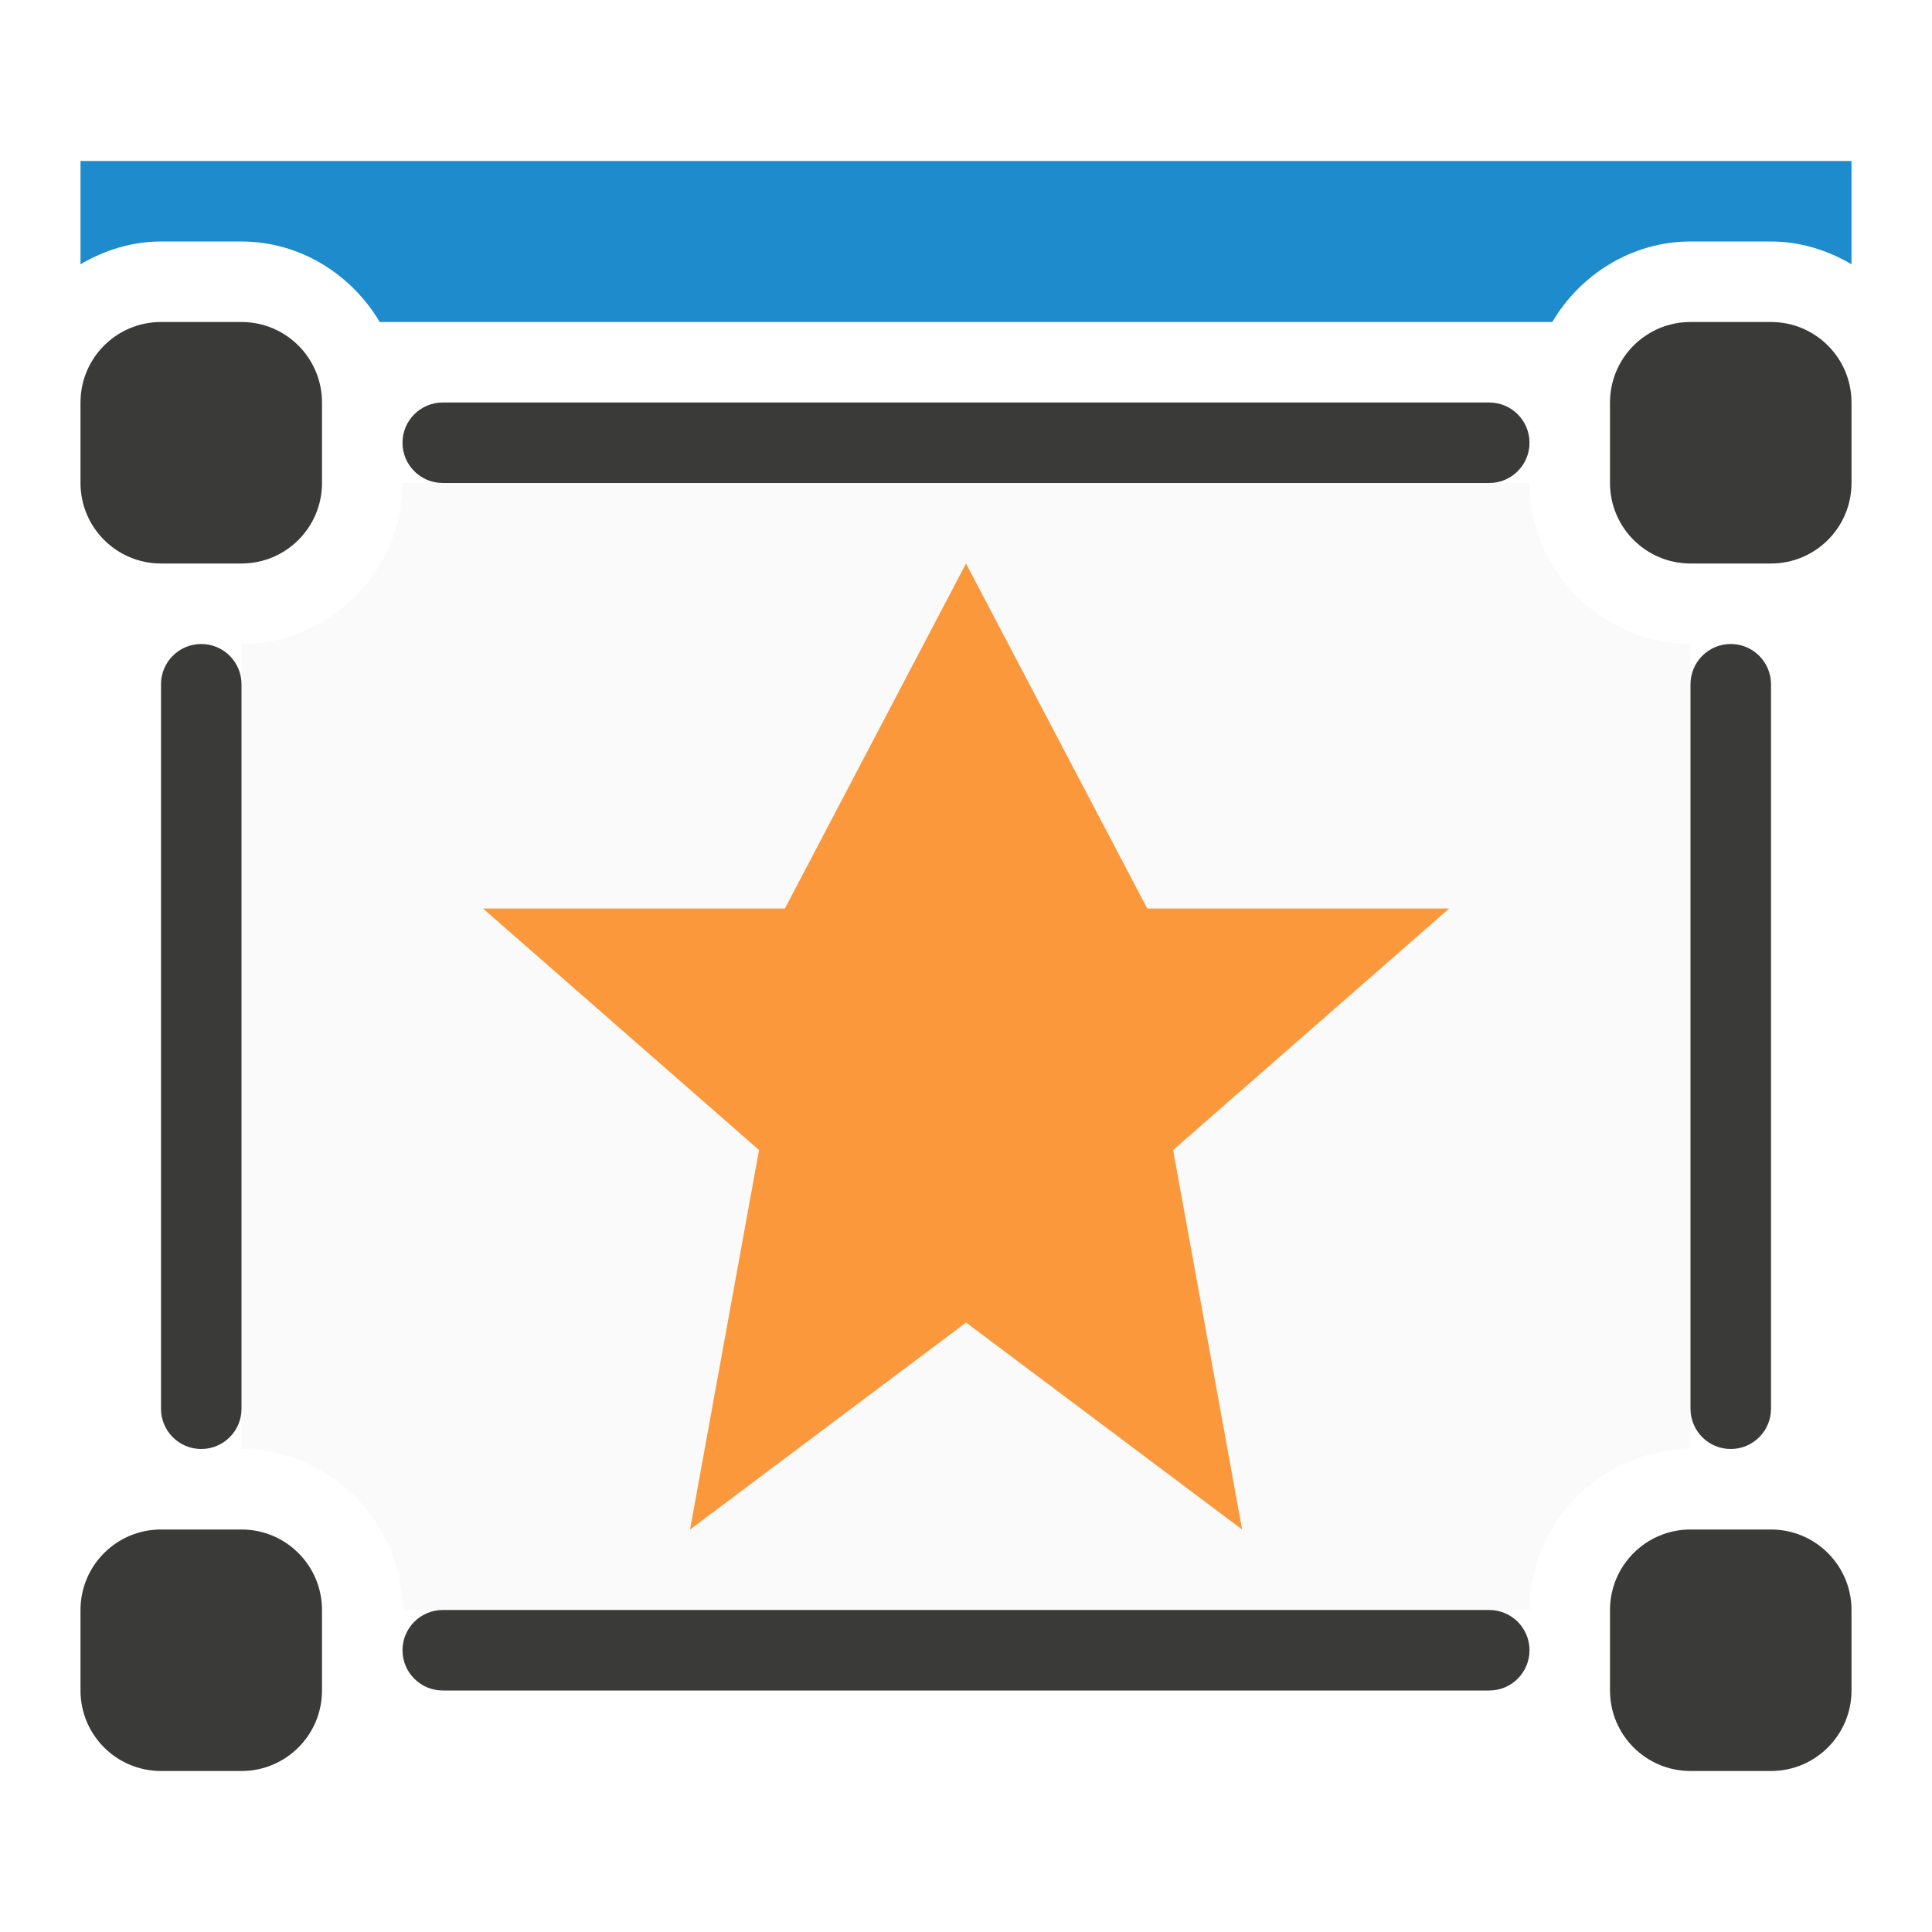
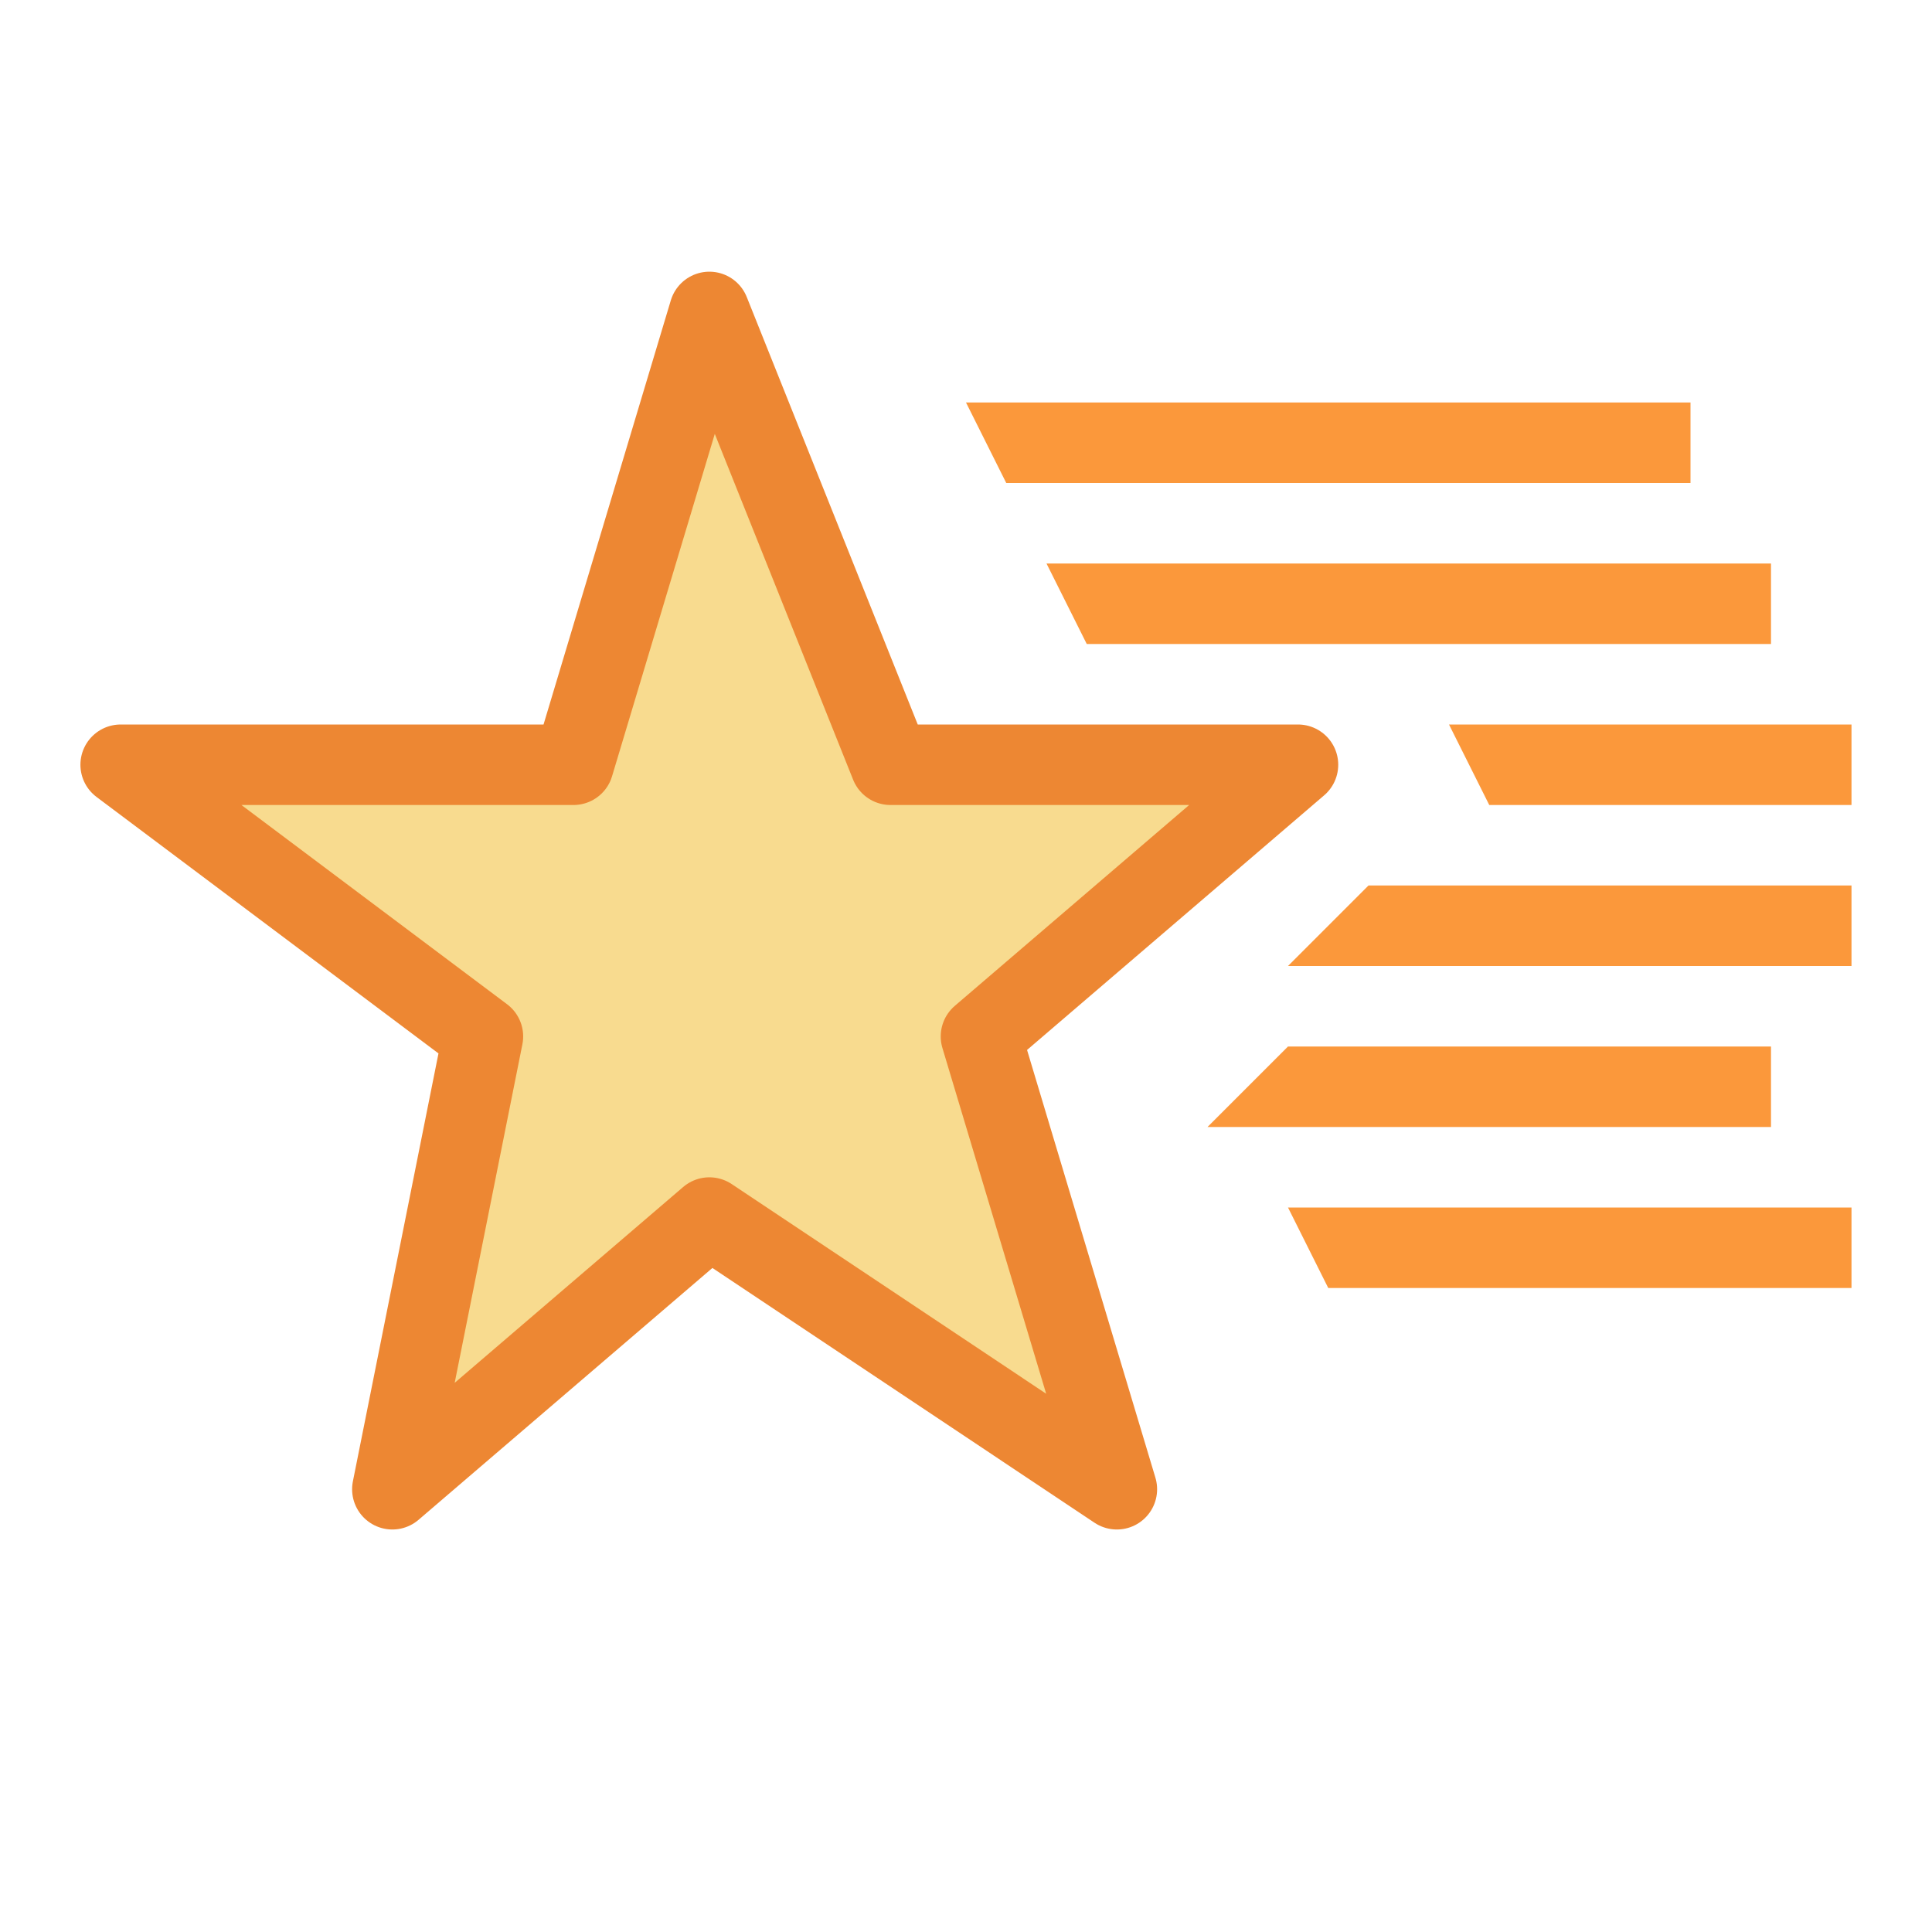
<svg xmlns="http://www.w3.org/2000/svg" viewBox="0 0 24 24">
-   <path d="m5 6c0 1.091-.909 2-2 2v10c1.091 0 2 .909 2 2h14c0-1.091.909-2 2-2v-10c-1.091 0-2-.909-2-2z" fill="#fafafa" />
-   <path d="m1 2v1.283c.297-.175.636-.283 1-.283h1c.727 0 1.366.408 1.717 1h14.566c.35-.592.99-1 1.717-1h1c.364 0 .703.108 1 .283v-1.283z" fill="#1e8bcd" />
-   <path d="m12 7-2.25 4.286h-3.75l3.429 3-.857 4.714 3.429-2.571 3.429 2.571-.857-4.714 3.429-3h-3.75z" fill="#fb983b" />
-   <g fill="#3a3a38">
-     <rect height="3" ry="1" width="3" x="1" y="4" />
-     <rect height="3" ry="1" width="3" x="20" y="4" />
-     <rect height="3" ry="1" width="3" x="20" y="19" />
-     <rect height="3" ry="1" width="3" x="1" y="19" />
-     <rect height="1" ry=".5" width="14" x="5" y="5" />
-     <rect height="10" ry=".5" width="1" x="2" y="8" />
-     <rect height="1" ry=".5" width="14" x="5" y="20" />
-     <rect height="10" ry=".5" width="1" x="21" y="8" />
+   <path d="m8.812 3.875-1.688 5.625h-5.625l4.5 3.375-1.125 5.625 3.938-3.375 5.062 3.375-1.688-5.625 3.938-3.375h-5.062z" fill="#f8db8f" stroke="#ed8733" stroke-linecap="round" stroke-linejoin="round" />
+   <g fill="#fb983b" transform="translate(1 -2)">
+     <path d="m11 7 .5 1h8.5v-1z" />
+     <path d="m12 9 .5 1h8.5v-1z" />
+     <path d="m17 11 .5 1h4.5v-1z" />
+     <path d="m15 14 1-1h6v1z" />
+     <path d="m14 16 1-1h6v1z" />
+     <path d="m15 17 .5 1h6.5v-1z" />
  </g>
</svg>
